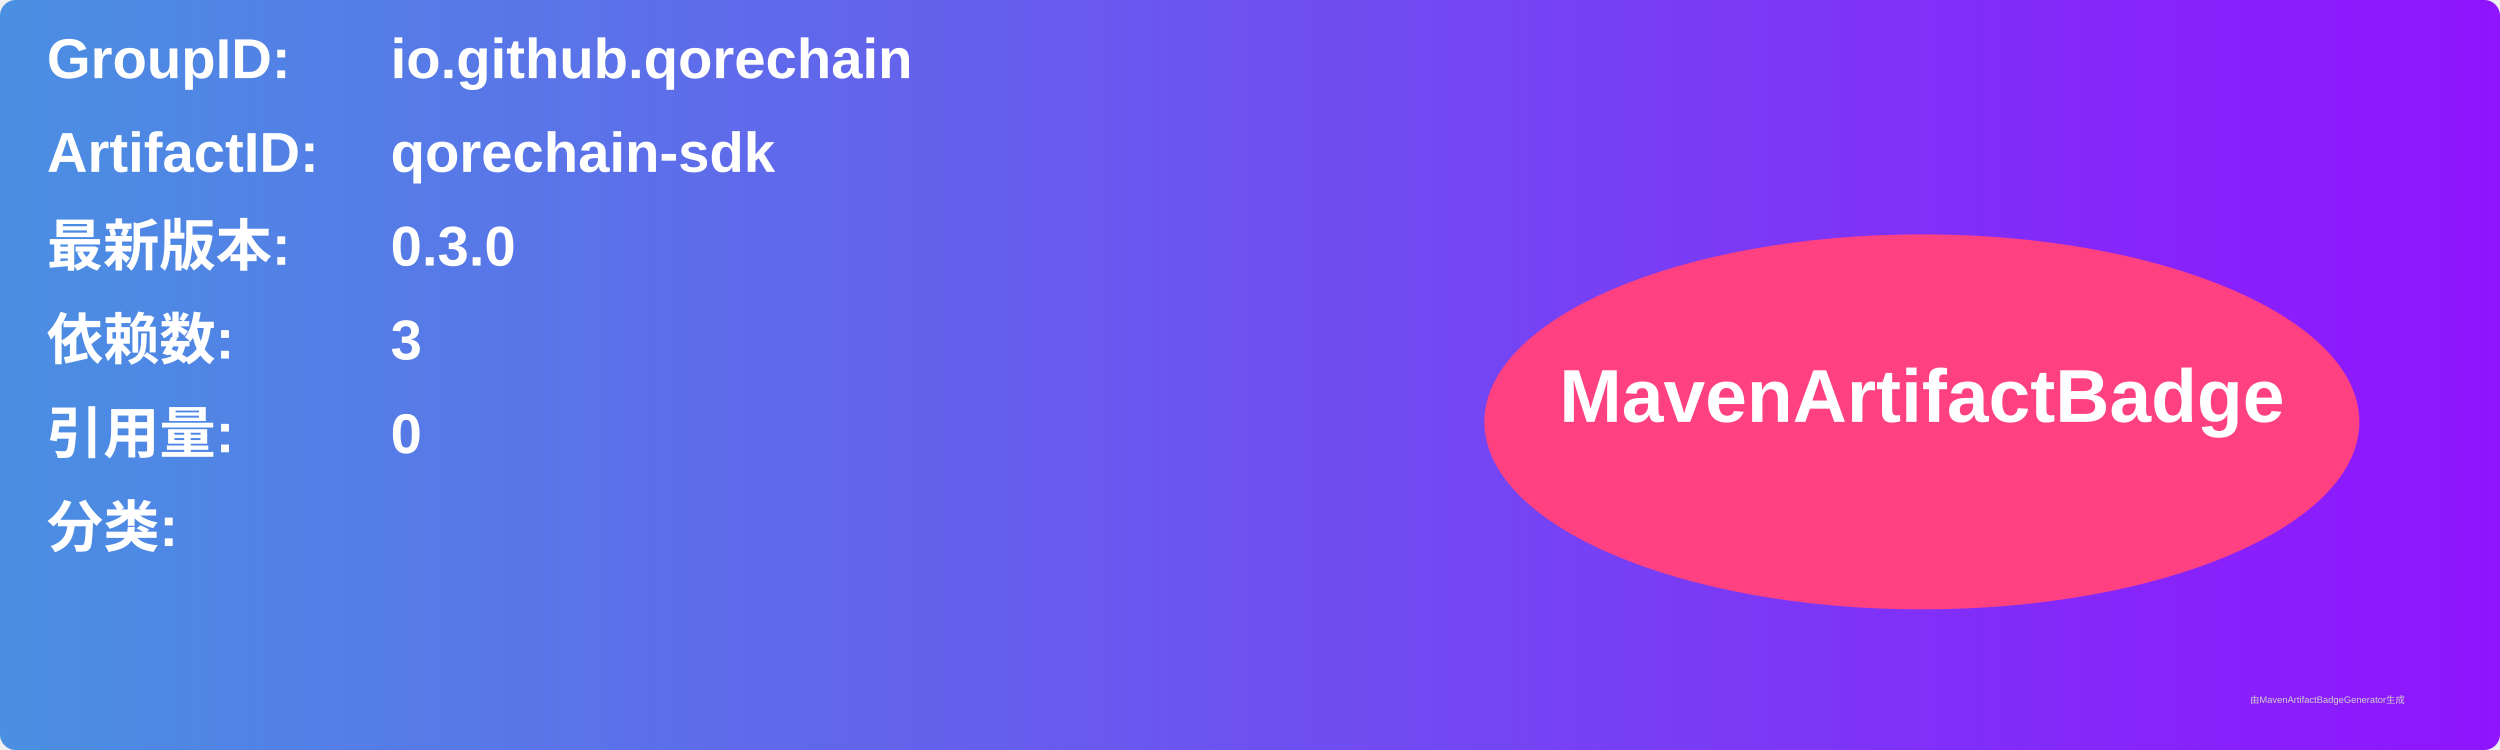
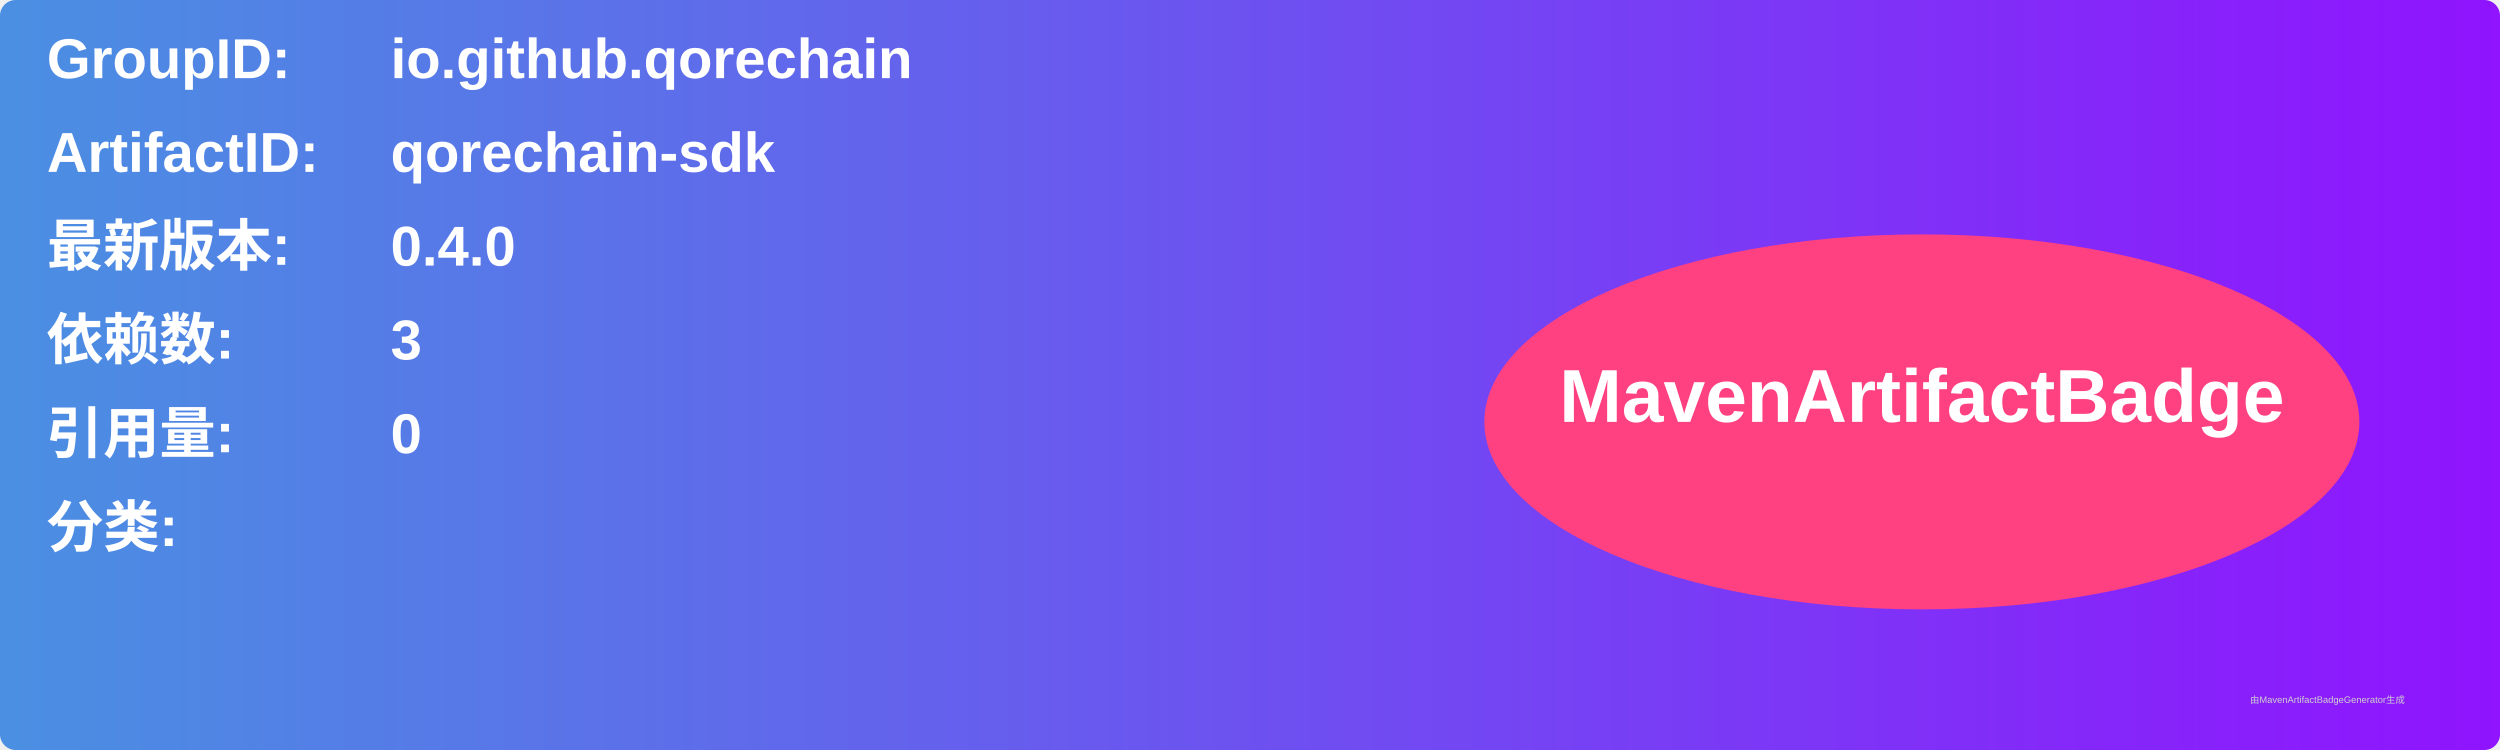
<svg xmlns="http://www.w3.org/2000/svg" width="800" height="240" viewBox="0 0 800 240">
  <linearGradient id="grad" x1="0%" y1="0%" x2="100%" y2="0%">
    <stop offset="0%" stop-color="#4a90e2" />
    <stop offset="100%" stop-color="#9013fe" />
  </linearGradient>
  <rect width="100%" height="100%" rx="5" ry="5" fill="url(#grad)" />
  <g transform="translate(15, 15)">
    <text x="0" y="10" font-family="Arial" font-size="18" fill="white" font-weight="bold" width="260">GroupID:</text>
    <text x="110" y="10" font-family="Arial" font-size="18" fill="white" font-weight="bold" width="460">io.github.qorechain</text>
    <text x="0" y="40" font-family="Arial" font-size="18" fill="white" font-weight="bold" width="260">ArtifactID:</text>
    <text x="110" y="40" font-family="Arial" font-size="18" fill="white" font-weight="bold" width="460">qorechain-sdk</text>
    <text x="0" y="70" font-family="Arial" font-size="18" fill="white" font-weight="bold">最新版本:</text>
    <text x="110" y="70" font-family="Arial" font-size="18" fill="white" font-weight="bold">
-       <tspan font-weight="bold">0.3.0</tspan>
+       <tspan font-weight="bold">0.4.0</tspan>
    </text>
    <text x="0" y="100" font-family="Arial" font-size="18" fill="white" font-weight="bold">依赖数: </text>
    <text x="110" y="100" font-family="Arial" font-size="18" fill="white">
      <tspan font-weight="bold">3</tspan>
    </text>
    <text x="0" y="130" font-family="Arial" font-size="18" fill="white" font-weight="bold">引用量: </text>
    <text x="110" y="130" font-family="Arial" font-size="18" fill="white">
      <tspan font-weight="bold">0</tspan>
    </text>
    <text x="0" y="160" font-family="Arial" font-size="18" fill="white" font-weight="bold">分类:</text>
    <text x="10" y="190" font-family="Arial" font-size="10" fill="white">
      <tspan font-weight="bold" />
    </text>
    <ellipse cx="600" cy="120" rx="140" ry="60" fill="#ff4081" />
    <text x="600" y="120" text-anchor="middle" font-family="Arial" font-size="24" fill="white" font-weight="bold">MavenArtifactBadge</text>
  </g>
  <text x="720" y="225" font-family="Arial" font-size="3" fill="#d0d0d0">由MavenArtifactBadgeGenerator生成</text>
</svg>
